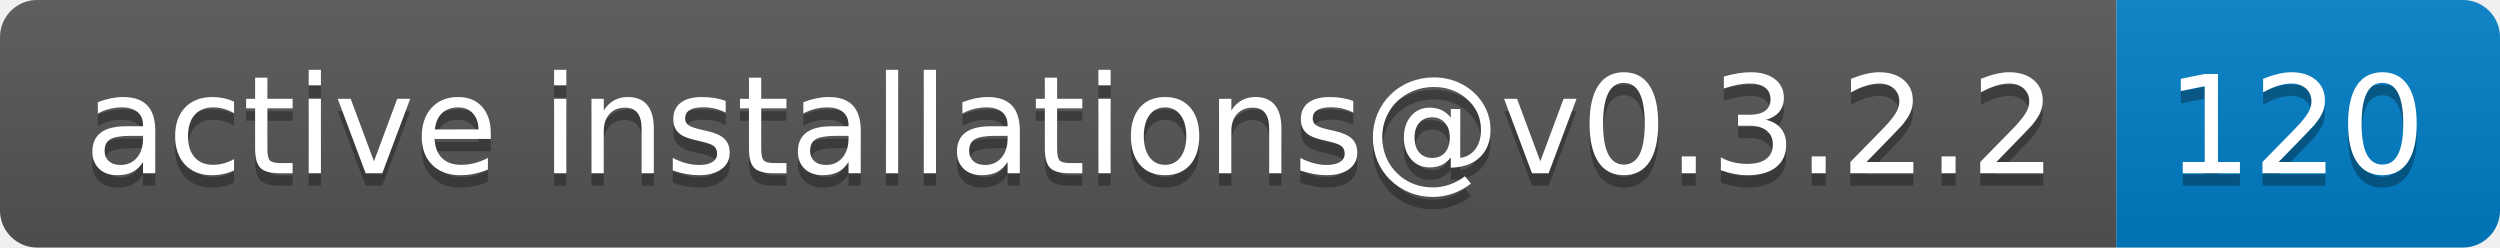
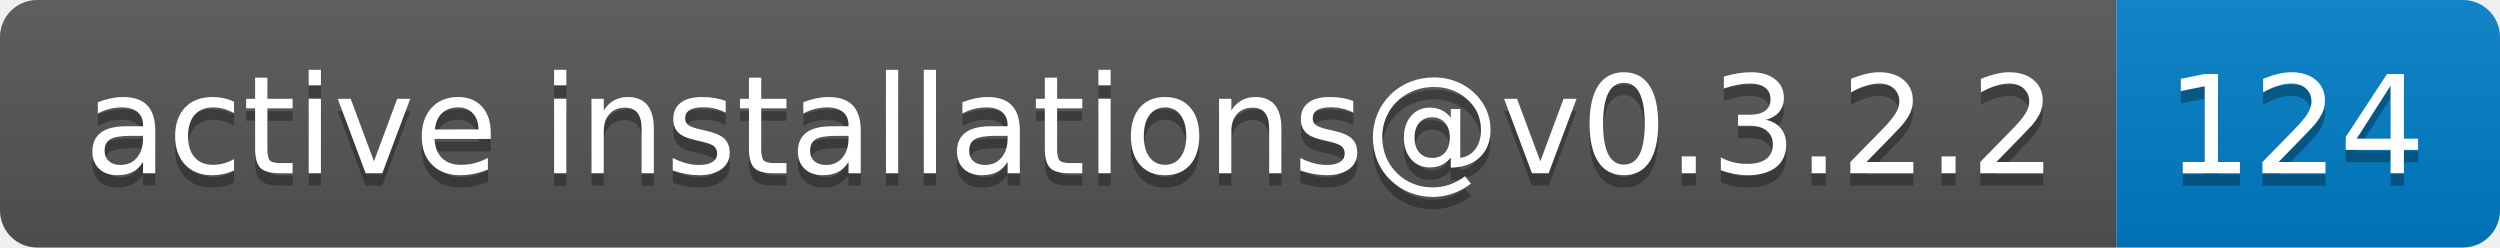
- <svg xmlns="http://www.w3.org/2000/svg" width="202" height="20" role="img" aria-label="active installations@v0.3.2.2: 120">
+ <svg xmlns="http://www.w3.org/2000/svg" width="202" height="20" role="img" aria-label="active installations@v0.3.2.2: 124">
  <linearGradient id="s" x2="0" y2="100%">
    <stop offset="0" stop-color="#bbb" stop-opacity=".1" />
    <stop offset="1" stop-opacity=".1" />
  </linearGradient>
  <clipPath id="r">
    <rect width="202" height="20" rx="3" fill="#fff" />
  </clipPath>
  <g clip-path="url(#r)">
    <rect width="171" height="20" fill="#555" />
    <rect x="171" width="31" height="20" fill="#007ec6" />
    <rect width="202" height="20" fill="url(#s)" />
  </g>
  <g fill="#fff" text-anchor="middle" font-family="Verdana,Geneva,DejaVu Sans,sans-serif" text-rendering="geometricPrecision" font-size="110">
    <text aria-hidden="true" x="865" y="150" fill="#010101" fill-opacity=".3" transform="scale(.1)" textLength="1610">active installations@v0.3.2.2</text>
    <text x="865" y="140" transform="scale(.1)" fill="#fff" textLength="1610">active installations@v0.3.2.2</text>
-     <text aria-hidden="true" x="1855" y="150" fill="#010101" fill-opacity=".3" transform="scale(.1)" textLength="210">120</text>
-     <text x="1855" y="140" transform="scale(.1)" fill="#fff" textLength="210">120</text>
+     <text aria-hidden="true" x="1855" y="150" fill="#010101" fill-opacity=".3" transform="scale(.1)" textLength="210">124</text>
+     <text x="1855" y="140" transform="scale(.1)" fill="#fff" textLength="210">124</text>
  </g>
</svg>
